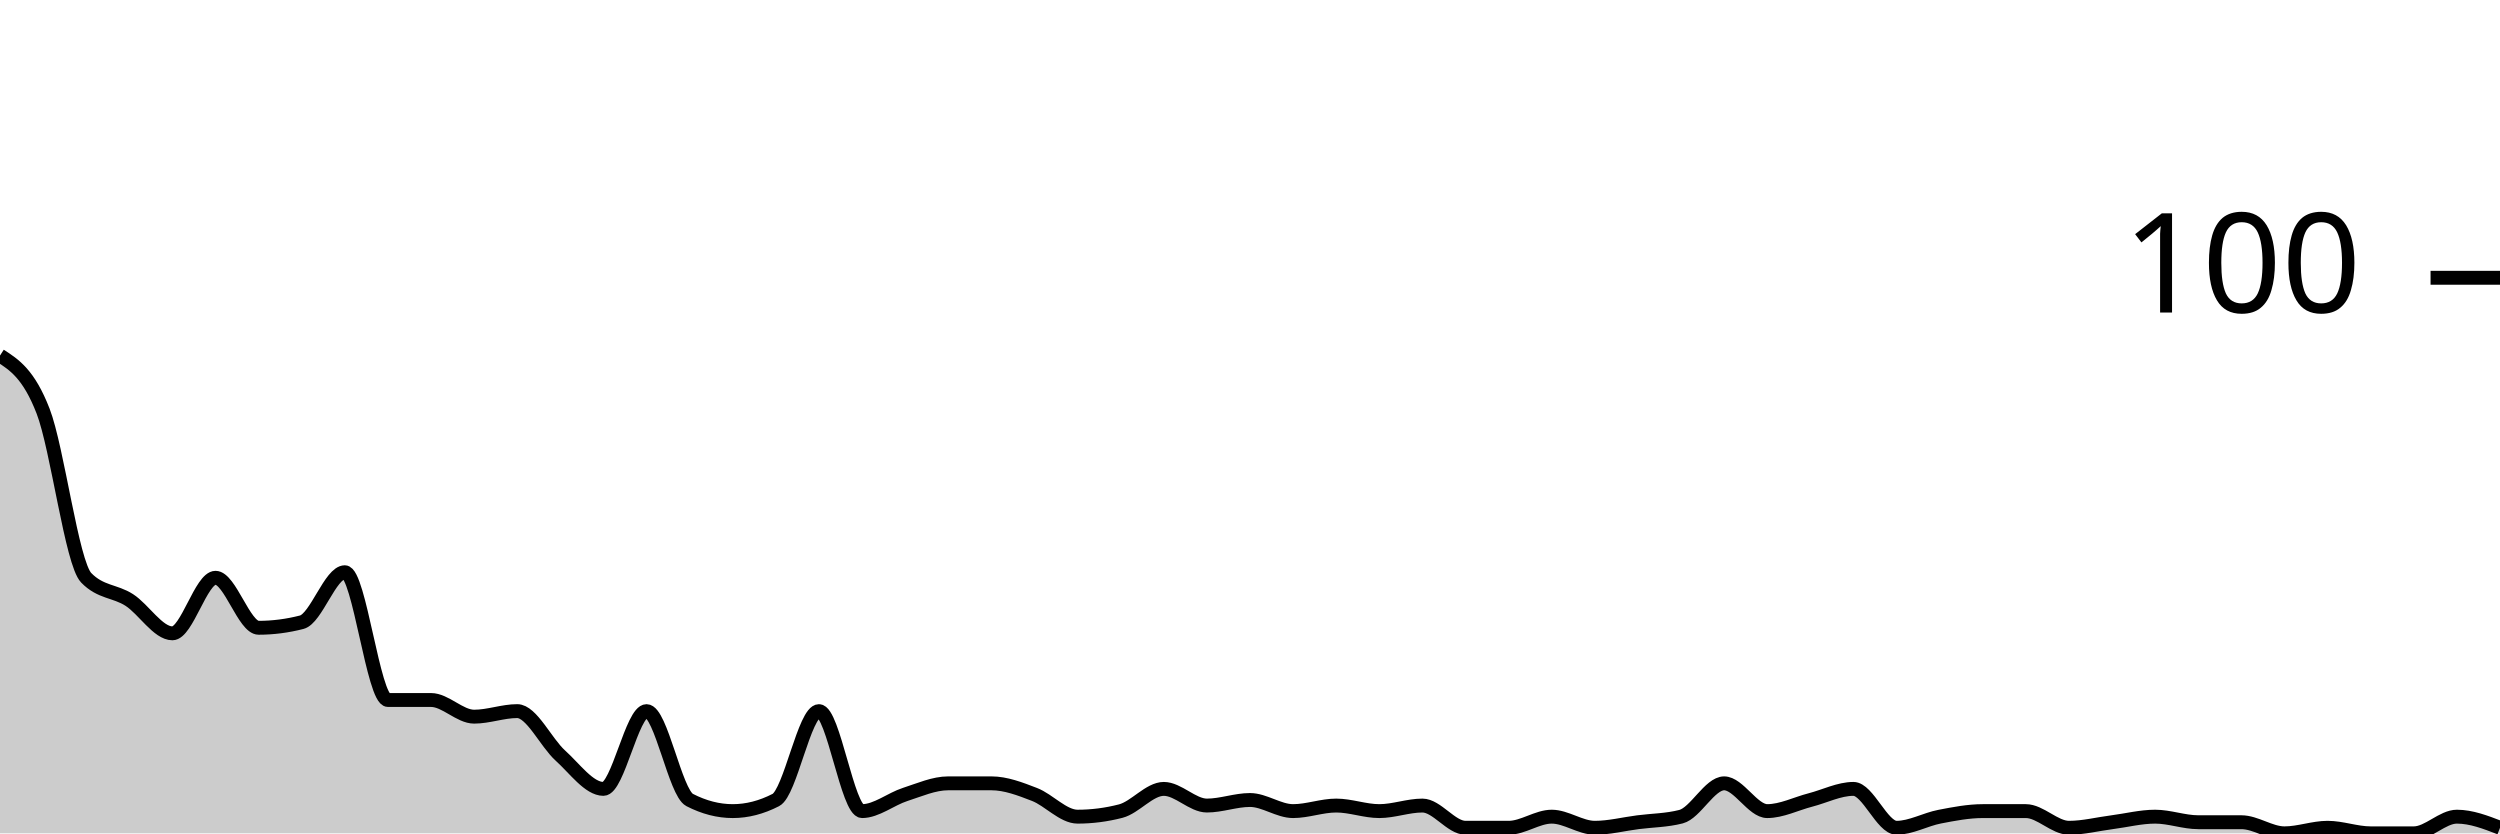
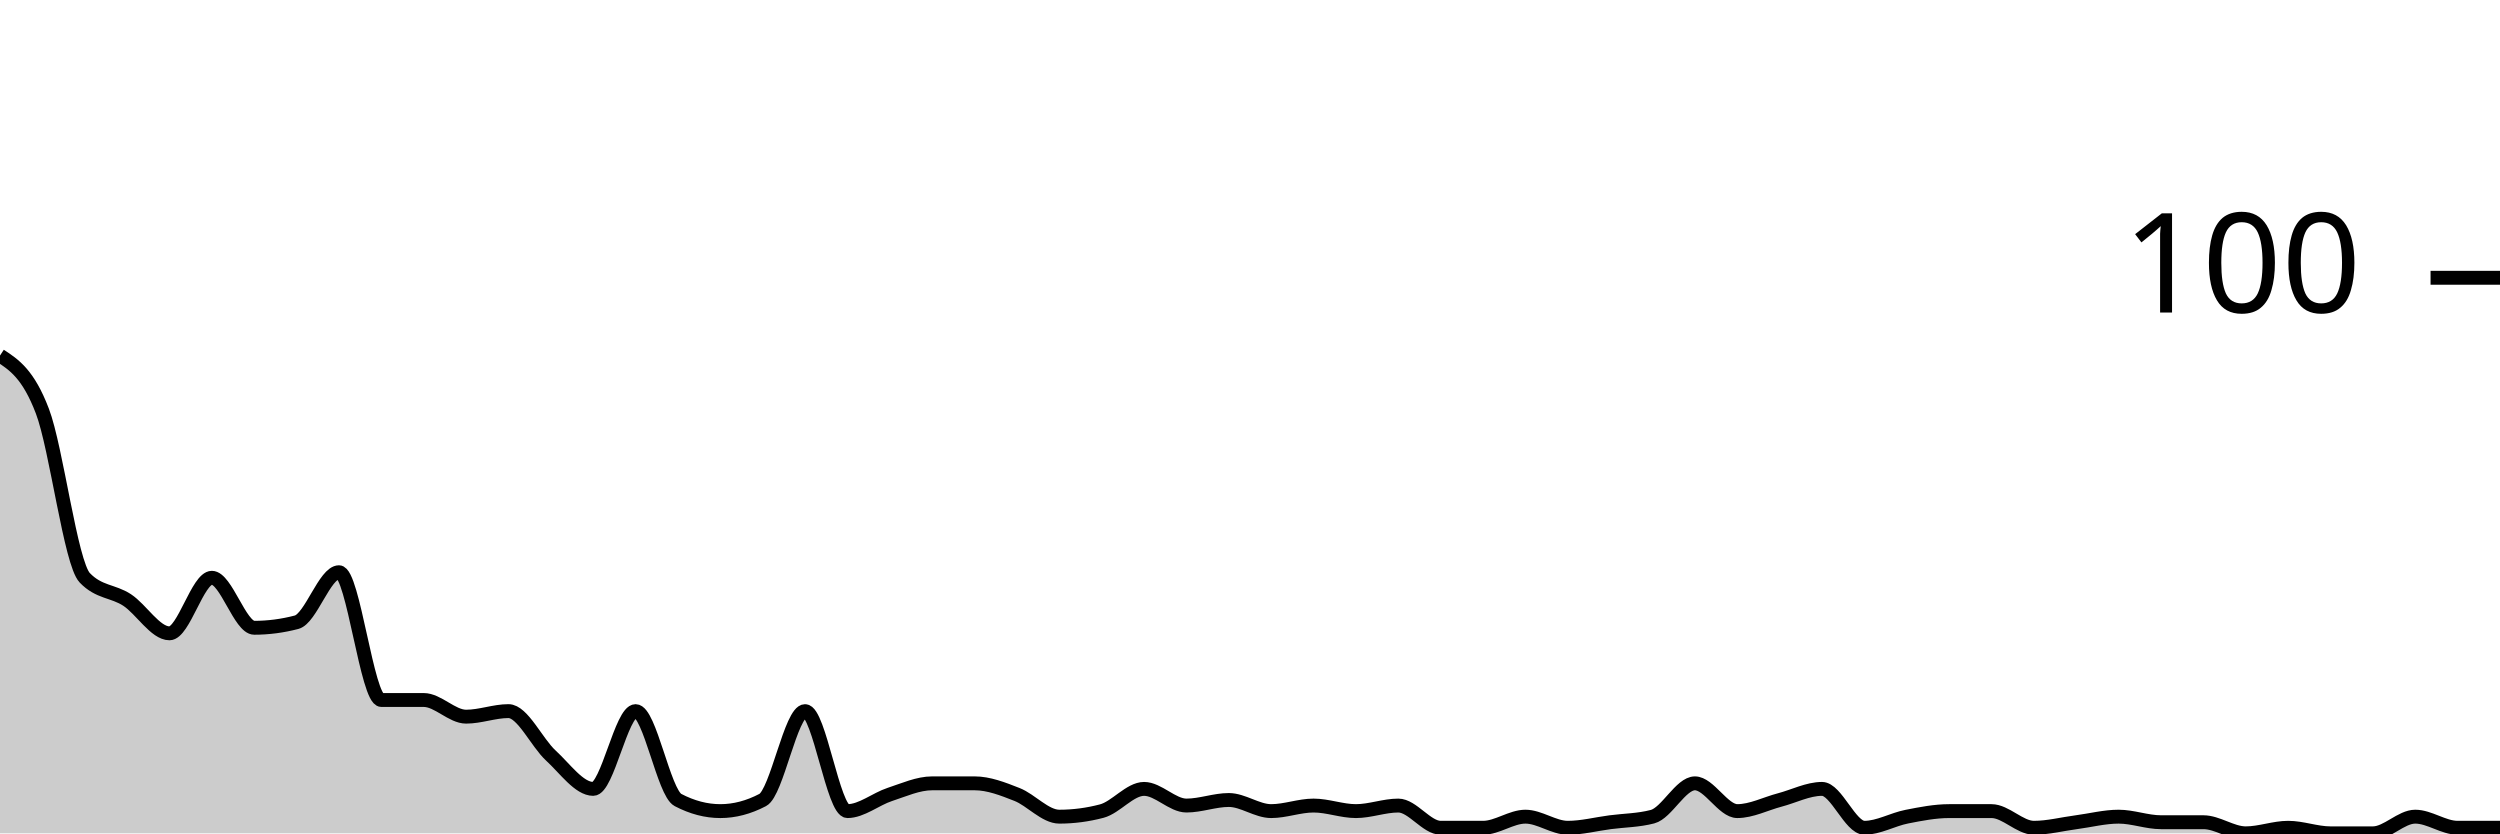
<svg xmlns="http://www.w3.org/2000/svg" viewBox="0 0 180 60">
  <g transform="translate(0,20)">
-     <path class="area" fill="rgba(0, 0, 0, 0.2)" d="M0,5.6C1.034,6.267,2.069,6.933,3.103,9.6C4.138,12.267,5.172,20.533,6.207,21.6C7.241,22.667,8.276,22.533,9.31,23.2C10.345,23.867,11.379,25.6,12.414,25.6C13.448,25.6,14.483,21.6,15.517,21.6C16.552,21.6,17.586,25.2,18.621,25.2C19.655,25.2,20.69,25.067,21.724,24.8C22.759,24.533,23.793,21.2,24.828,21.2C25.862,21.2,26.897,30.4,27.931,30.4C28.966,30.4,30,30.4,31.034,30.4C32.069,30.4,33.103,31.6,34.138,31.6C35.172,31.6,36.207,31.2,37.241,31.2C38.276,31.2,39.31,33.467,40.345,34.4C41.379,35.333,42.414,36.8,43.448,36.8C44.483,36.8,45.517,31.2,46.552,31.2C47.586,31.2,48.621,37.067,49.655,37.6C50.69,38.133,51.724,38.4,52.759,38.4C53.793,38.4,54.828,38.133,55.862,37.6C56.897,37.067,57.931,31.2,58.966,31.2C60,31.2,61.034,38.4,62.069,38.4C63.103,38.4,64.138,37.533,65.172,37.2C66.207,36.867,67.241,36.4,68.276,36.4C69.31,36.4,70.345,36.4,71.379,36.4C72.414,36.4,73.448,36.8,74.483,37.2C75.517,37.6,76.552,38.8,77.586,38.8C78.621,38.8,79.655,38.667,80.69,38.4C81.724,38.133,82.759,36.8,83.793,36.8C84.828,36.8,85.862,38,86.897,38C87.931,38,88.966,37.6,90,37.6C91.034,37.6,92.069,38.4,93.103,38.4C94.138,38.4,95.172,38,96.207,38C97.241,38,98.276,38.4,99.31,38.4C100.345,38.4,101.379,38,102.414,38C103.448,38,104.483,39.6,105.517,39.6C106.552,39.6,107.586,39.6,108.621,39.6C109.655,39.6,110.69,38.8,111.724,38.8C112.759,38.8,113.793,39.6,114.828,39.6C115.862,39.6,116.897,39.333,117.931,39.2C118.966,39.067,120,39.067,121.034,38.8C122.069,38.533,123.103,36.4,124.138,36.4C125.172,36.4,126.207,38.4,127.241,38.4C128.276,38.4,129.31,37.867,130.345,37.6C131.379,37.333,132.414,36.8,133.448,36.8C134.483,36.8,135.517,39.6,136.552,39.6C137.586,39.6,138.621,39,139.655,38.8C140.69,38.6,141.724,38.4,142.759,38.4C143.793,38.4,144.828,38.4,145.862,38.4C146.897,38.4,147.931,39.6,148.966,39.6C150,39.6,151.034,39.333,152.069,39.2C153.103,39.067,154.138,38.8,155.172,38.8C156.207,38.8,157.241,39.2,158.276,39.2C159.31,39.2,160.345,39.2,161.379,39.2C162.414,39.2,163.448,40,164.483,40C165.517,40,166.552,39.6,167.586,39.6C168.621,39.6,169.655,40,170.69,40C171.724,40,172.759,40,173.793,40C174.828,40,175.862,38.8,176.897,38.8C177.931,38.8,178.966,39.2,180,39.6L180,40C178.966,40,177.931,40,176.897,40C175.862,40,174.828,40,173.793,40C172.759,40,171.724,40,170.69,40C169.655,40,168.621,40,167.586,40C166.552,40,165.517,40,164.483,40C163.448,40,162.414,40,161.379,40C160.345,40,159.31,40,158.276,40C157.241,40,156.207,40,155.172,40C154.138,40,153.103,40,152.069,40C151.034,40,150,40,148.966,40C147.931,40,146.897,40,145.862,40C144.828,40,143.793,40,142.759,40C141.724,40,140.69,40,139.655,40C138.621,40,137.586,40,136.552,40C135.517,40,134.483,40,133.448,40C132.414,40,131.379,40,130.345,40C129.31,40,128.276,40,127.241,40C126.207,40,125.172,40,124.138,40C123.103,40,122.069,40,121.034,40C120,40,118.966,40,117.931,40C116.897,40,115.862,40,114.828,40C113.793,40,112.759,40,111.724,40C110.69,40,109.655,40,108.621,40C107.586,40,106.552,40,105.517,40C104.483,40,103.448,40,102.414,40C101.379,40,100.345,40,99.31,40C98.276,40,97.241,40,96.207,40C95.172,40,94.138,40,93.103,40C92.069,40,91.034,40,90,40C88.966,40,87.931,40,86.897,40C85.862,40,84.828,40,83.793,40C82.759,40,81.724,40,80.69,40C79.655,40,78.621,40,77.586,40C76.552,40,75.517,40,74.483,40C73.448,40,72.414,40,71.379,40C70.345,40,69.31,40,68.276,40C67.241,40,66.207,40,65.172,40C64.138,40,63.103,40,62.069,40C61.034,40,60,40,58.966,40C57.931,40,56.897,40,55.862,40C54.828,40,53.793,40,52.759,40C51.724,40,50.69,40,49.655,40C48.621,40,47.586,40,46.552,40C45.517,40,44.483,40,43.448,40C42.414,40,41.379,40,40.345,40C39.31,40,38.276,40,37.241,40C36.207,40,35.172,40,34.138,40C33.103,40,32.069,40,31.034,40C30,40,28.966,40,27.931,40C26.897,40,25.862,40,24.828,40C23.793,40,22.759,40,21.724,40C20.69,40,19.655,40,18.621,40C17.586,40,16.552,40,15.517,40C14.483,40,13.448,40,12.414,40C11.379,40,10.345,40,9.31,40C8.276,40,7.241,40,6.207,40C5.172,40,4.138,40,3.103,40C2.069,40,1.034,40,0,40Z" />
-     <path class="line" stroke="black" fill="none" d="M0,5.6C1.034,6.267,2.069,6.933,3.103,9.6C4.138,12.267,5.172,20.533,6.207,21.6C7.241,22.667,8.276,22.533,9.31,23.2C10.345,23.867,11.379,25.6,12.414,25.6C13.448,25.6,14.483,21.6,15.517,21.6C16.552,21.6,17.586,25.2,18.621,25.2C19.655,25.2,20.69,25.067,21.724,24.8C22.759,24.533,23.793,21.2,24.828,21.2C25.862,21.2,26.897,30.4,27.931,30.4C28.966,30.4,30,30.4,31.034,30.4C32.069,30.4,33.103,31.6,34.138,31.6C35.172,31.6,36.207,31.2,37.241,31.2C38.276,31.2,39.31,33.467,40.345,34.4C41.379,35.333,42.414,36.8,43.448,36.8C44.483,36.8,45.517,31.2,46.552,31.2C47.586,31.2,48.621,37.067,49.655,37.6C50.69,38.133,51.724,38.4,52.759,38.4C53.793,38.4,54.828,38.133,55.862,37.6C56.897,37.067,57.931,31.2,58.966,31.2C60,31.2,61.034,38.4,62.069,38.4C63.103,38.4,64.138,37.533,65.172,37.2C66.207,36.867,67.241,36.4,68.276,36.4C69.31,36.4,70.345,36.4,71.379,36.4C72.414,36.4,73.448,36.8,74.483,37.2C75.517,37.6,76.552,38.8,77.586,38.8C78.621,38.8,79.655,38.667,80.69,38.4C81.724,38.133,82.759,36.8,83.793,36.8C84.828,36.8,85.862,38,86.897,38C87.931,38,88.966,37.6,90,37.6C91.034,37.6,92.069,38.4,93.103,38.4C94.138,38.4,95.172,38,96.207,38C97.241,38,98.276,38.4,99.31,38.4C100.345,38.4,101.379,38,102.414,38C103.448,38,104.483,39.6,105.517,39.6C106.552,39.6,107.586,39.6,108.621,39.6C109.655,39.6,110.69,38.8,111.724,38.8C112.759,38.8,113.793,39.6,114.828,39.6C115.862,39.6,116.897,39.333,117.931,39.2C118.966,39.067,120,39.067,121.034,38.8C122.069,38.533,123.103,36.4,124.138,36.4C125.172,36.4,126.207,38.4,127.241,38.4C128.276,38.4,129.31,37.867,130.345,37.6C131.379,37.333,132.414,36.8,133.448,36.8C134.483,36.8,135.517,39.6,136.552,39.6C137.586,39.6,138.621,39,139.655,38.8C140.69,38.6,141.724,38.4,142.759,38.4C143.793,38.4,144.828,38.4,145.862,38.4C146.897,38.4,147.931,39.6,148.966,39.6C150,39.6,151.034,39.333,152.069,39.2C153.103,39.067,154.138,38.8,155.172,38.8C156.207,38.8,157.241,39.2,158.276,39.2C159.31,39.2,160.345,39.2,161.379,39.2C162.414,39.2,163.448,40,164.483,40C165.517,40,166.552,39.6,167.586,39.6C168.621,39.6,169.655,40,170.69,40C171.724,40,172.759,40,173.793,40C174.828,40,175.862,38.8,176.897,38.8C177.931,38.8,178.966,39.2,180,39.6" />
+     <path class="area" fill="rgba(0, 0, 0, 0.2)" d="M0,5.6C1.017,6.267,2.034,6.933,3.051,9.6C4.068,12.267,5.085,20.533,6.102,21.6C7.119,22.667,8.136,22.533,9.153,23.2C10.169,23.867,11.186,25.6,12.203,25.6C13.22,25.6,14.237,21.6,15.254,21.6C16.271,21.6,17.288,25.2,18.305,25.2C19.322,25.2,20.339,25.067,21.356,24.8C22.373,24.533,23.39,21.2,24.407,21.2C25.424,21.2,26.441,30.4,27.458,30.4C28.475,30.4,29.492,30.4,30.508,30.4C31.525,30.4,32.542,31.6,33.559,31.6C34.576,31.6,35.593,31.2,36.61,31.2C37.627,31.2,38.644,33.467,39.661,34.4C40.678,35.333,41.695,36.8,42.712,36.8C43.729,36.8,44.746,31.2,45.763,31.2C46.78,31.2,47.797,37.067,48.814,37.6C49.831,38.133,50.847,38.4,51.864,38.4C52.881,38.4,53.898,38.133,54.915,37.6C55.932,37.067,56.949,31.2,57.966,31.2C58.983,31.2,60,38.4,61.017,38.4C62.034,38.4,63.051,37.533,64.068,37.2C65.085,36.867,66.102,36.4,67.119,36.4C68.136,36.4,69.153,36.4,70.169,36.4C71.186,36.4,72.203,36.8,73.22,37.2C74.237,37.6,75.254,38.8,76.271,38.8C77.288,38.8,78.305,38.667,79.322,38.4C80.339,38.133,81.356,36.8,82.373,36.8C83.39,36.8,84.407,38,85.424,38C86.441,38,87.458,37.6,88.475,37.6C89.492,37.6,90.508,38.4,91.525,38.4C92.542,38.4,93.559,38,94.576,38C95.593,38,96.61,38.4,97.627,38.4C98.644,38.4,99.661,38,100.678,38C101.695,38,102.712,39.6,103.729,39.6C104.746,39.6,105.763,39.6,106.78,39.6C107.797,39.6,108.814,38.8,109.831,38.8C110.847,38.8,111.864,39.6,112.881,39.6C113.898,39.6,114.915,39.333,115.932,39.2C116.949,39.067,117.966,39.067,118.983,38.8C120,38.533,121.017,36.4,122.034,36.4C123.051,36.4,124.068,38.4,125.085,38.4C126.102,38.4,127.119,37.867,128.136,37.6C129.153,37.333,130.169,36.8,131.186,36.8C132.203,36.8,133.22,39.6,134.237,39.6C135.254,39.6,136.271,39,137.288,38.8C138.305,38.6,139.322,38.4,140.339,38.4C141.356,38.4,142.373,38.4,143.39,38.4C144.407,38.4,145.424,39.6,146.441,39.6C147.458,39.6,148.475,39.333,149.492,39.2C150.508,39.067,151.525,38.8,152.542,38.8C153.559,38.8,154.576,39.2,155.593,39.2C156.61,39.2,157.627,39.2,158.644,39.2C159.661,39.2,160.678,40,161.695,40C162.712,40,163.729,39.6,164.746,39.6C165.763,39.6,166.78,40,167.797,40C168.814,40,169.831,40,170.847,40C171.864,40,172.881,38.8,173.898,38.8C174.915,38.8,175.932,39.6,176.949,39.6C177.966,39.6,178.983,39.6,180,39.6L180,40C178.983,40,177.966,40,176.949,40C175.932,40,174.915,40,173.898,40C172.881,40,171.864,40,170.847,40C169.831,40,168.814,40,167.797,40C166.78,40,165.763,40,164.746,40C163.729,40,162.712,40,161.695,40C160.678,40,159.661,40,158.644,40C157.627,40,156.61,40,155.593,40C154.576,40,153.559,40,152.542,40C151.525,40,150.508,40,149.492,40C148.475,40,147.458,40,146.441,40C145.424,40,144.407,40,143.39,40C142.373,40,141.356,40,140.339,40C139.322,40,138.305,40,137.288,40C136.271,40,135.254,40,134.237,40C133.22,40,132.203,40,131.186,40C130.169,40,129.153,40,128.136,40C127.119,40,126.102,40,125.085,40C124.068,40,123.051,40,122.034,40C121.017,40,120,40,118.983,40C117.966,40,116.949,40,115.932,40C114.915,40,113.898,40,112.881,40C111.864,40,110.847,40,109.831,40C108.814,40,107.797,40,106.78,40C105.763,40,104.746,40,103.729,40C102.712,40,101.695,40,100.678,40C99.661,40,98.644,40,97.627,40C96.61,40,95.593,40,94.576,40C93.559,40,92.542,40,91.525,40C90.508,40,89.492,40,88.475,40C87.458,40,86.441,40,85.424,40C84.407,40,83.39,40,82.373,40C81.356,40,80.339,40,79.322,40C78.305,40,77.288,40,76.271,40C75.254,40,74.237,40,73.22,40C72.203,40,71.186,40,70.169,40C69.153,40,68.136,40,67.119,40C66.102,40,65.085,40,64.068,40C63.051,40,62.034,40,61.017,40C60,40,58.983,40,57.966,40C56.949,40,55.932,40,54.915,40C53.898,40,52.881,40,51.864,40C50.847,40,49.831,40,48.814,40C47.797,40,46.78,40,45.763,40C44.746,40,43.729,40,42.712,40C41.695,40,40.678,40,39.661,40C38.644,40,37.627,40,36.61,40C35.593,40,34.576,40,33.559,40C32.542,40,31.525,40,30.508,40C29.492,40,28.475,40,27.458,40C26.441,40,25.424,40,24.407,40C23.39,40,22.373,40,21.356,40C20.339,40,19.322,40,18.305,40C17.288,40,16.271,40,15.254,40C14.237,40,13.22,40,12.203,40C11.186,40,10.169,40,9.153,40C8.136,40,7.119,40,6.102,40C5.085,40,4.068,40,3.051,40C2.034,40,1.017,40,0,40Z" />
+     <path class="line" stroke="black" fill="none" d="M0,5.6C1.017,6.267,2.034,6.933,3.051,9.6C4.068,12.267,5.085,20.533,6.102,21.6C7.119,22.667,8.136,22.533,9.153,23.2C10.169,23.867,11.186,25.6,12.203,25.6C13.22,25.6,14.237,21.6,15.254,21.6C16.271,21.6,17.288,25.2,18.305,25.2C19.322,25.2,20.339,25.067,21.356,24.8C22.373,24.533,23.39,21.2,24.407,21.2C25.424,21.2,26.441,30.4,27.458,30.4C28.475,30.4,29.492,30.4,30.508,30.4C31.525,30.4,32.542,31.6,33.559,31.6C34.576,31.6,35.593,31.2,36.61,31.2C37.627,31.2,38.644,33.467,39.661,34.4C40.678,35.333,41.695,36.8,42.712,36.8C43.729,36.8,44.746,31.2,45.763,31.2C46.78,31.2,47.797,37.067,48.814,37.6C49.831,38.133,50.847,38.4,51.864,38.4C52.881,38.4,53.898,38.133,54.915,37.6C55.932,37.067,56.949,31.2,57.966,31.2C58.983,31.2,60,38.4,61.017,38.4C62.034,38.4,63.051,37.533,64.068,37.2C65.085,36.867,66.102,36.4,67.119,36.4C68.136,36.4,69.153,36.4,70.169,36.4C71.186,36.4,72.203,36.8,73.22,37.2C74.237,37.6,75.254,38.8,76.271,38.8C77.288,38.8,78.305,38.667,79.322,38.4C80.339,38.133,81.356,36.8,82.373,36.8C83.39,36.8,84.407,38,85.424,38C86.441,38,87.458,37.6,88.475,37.6C89.492,37.6,90.508,38.4,91.525,38.4C92.542,38.4,93.559,38,94.576,38C95.593,38,96.61,38.4,97.627,38.4C98.644,38.4,99.661,38,100.678,38C101.695,38,102.712,39.6,103.729,39.6C104.746,39.6,105.763,39.6,106.78,39.6C107.797,39.6,108.814,38.8,109.831,38.8C110.847,38.8,111.864,39.6,112.881,39.6C113.898,39.6,114.915,39.333,115.932,39.2C116.949,39.067,117.966,39.067,118.983,38.8C120,38.533,121.017,36.4,122.034,36.4C123.051,36.4,124.068,38.4,125.085,38.4C126.102,38.4,127.119,37.867,128.136,37.6C129.153,37.333,130.169,36.8,131.186,36.8C132.203,36.8,133.22,39.6,134.237,39.6C135.254,39.6,136.271,39,137.288,38.8C138.305,38.6,139.322,38.4,140.339,38.4C141.356,38.4,142.373,38.4,143.39,38.4C144.407,38.4,145.424,39.6,146.441,39.6C147.458,39.6,148.475,39.333,149.492,39.2C150.508,39.067,151.525,38.8,152.542,38.8C153.559,38.8,154.576,39.2,155.593,39.2C156.61,39.2,157.627,39.2,158.644,39.2C159.661,39.2,160.678,40,161.695,40C162.712,40,163.729,39.6,164.746,39.6C165.763,39.6,166.78,40,167.797,40C168.814,40,169.831,40,170.847,40C171.864,40,172.881,38.8,173.898,38.8C174.915,38.8,175.932,39.6,176.949,39.6C177.966,39.6,178.983,39.6,180,39.6" />
    <path class="axis-ceiling" stroke-width="1" stroke="black" fill="none" d="M175,0L180,0" />
    <text class="axis-ceiling-label" font-family="sans-serif" text-anchor="end" font-size="10px" x="170" y="2.5">100</text>
  </g>
</svg>
